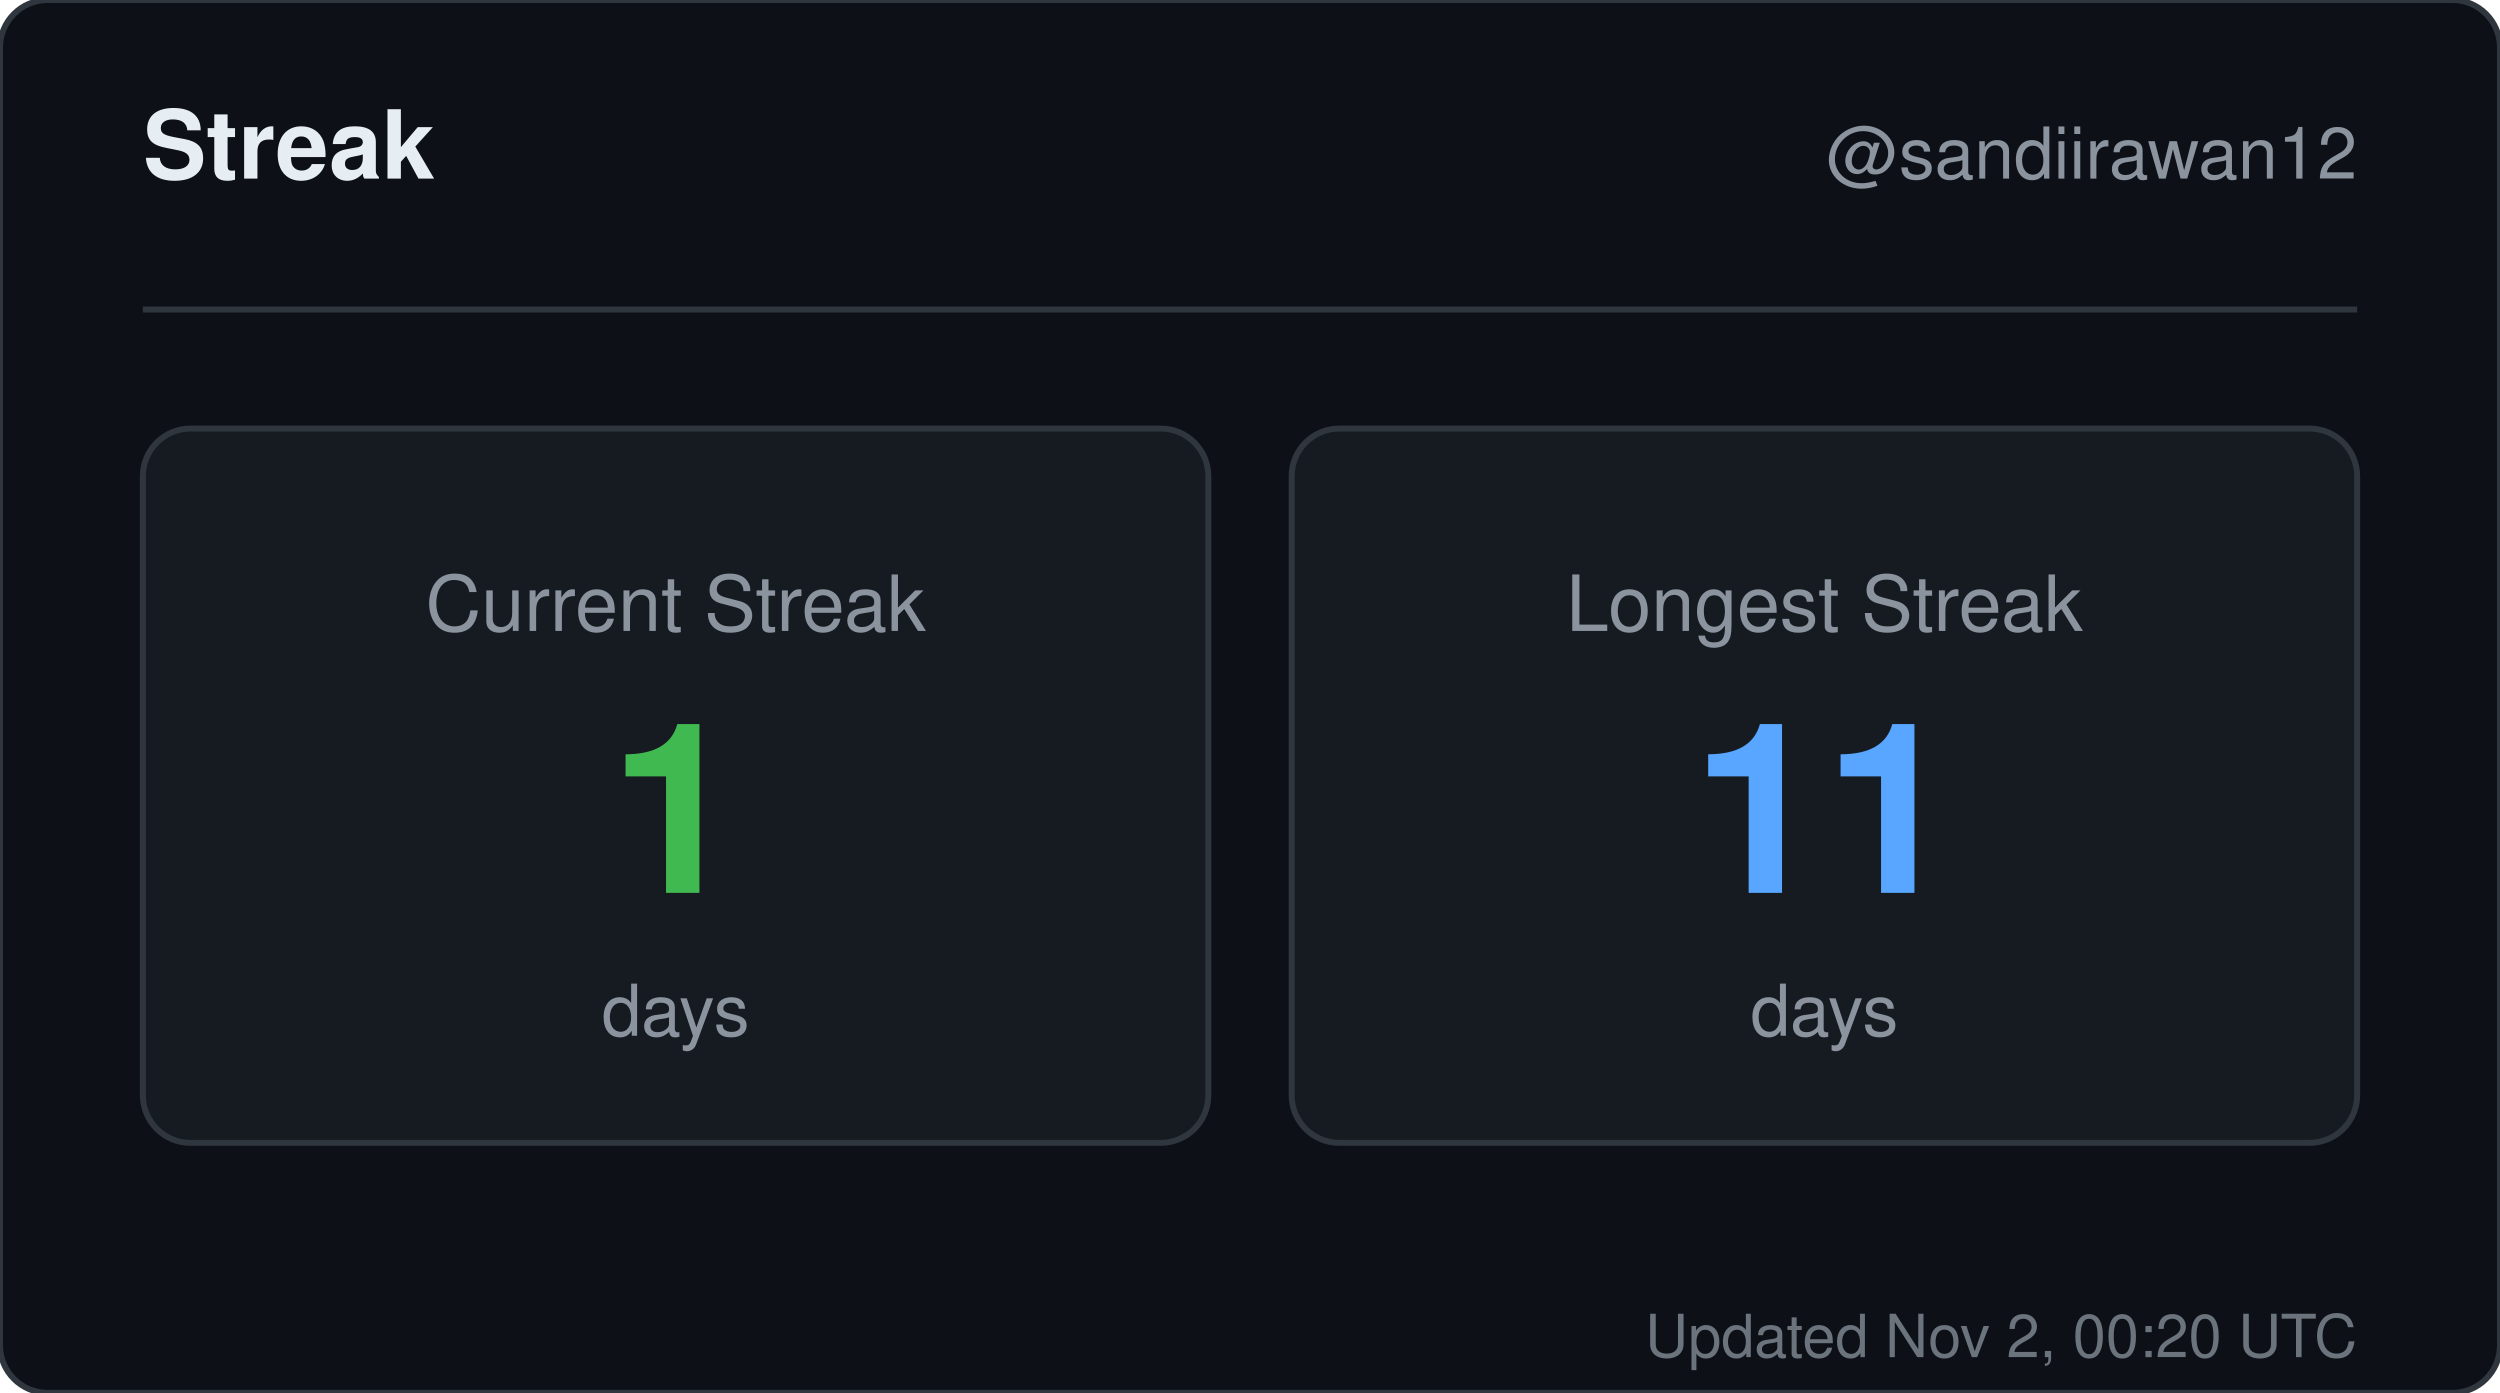
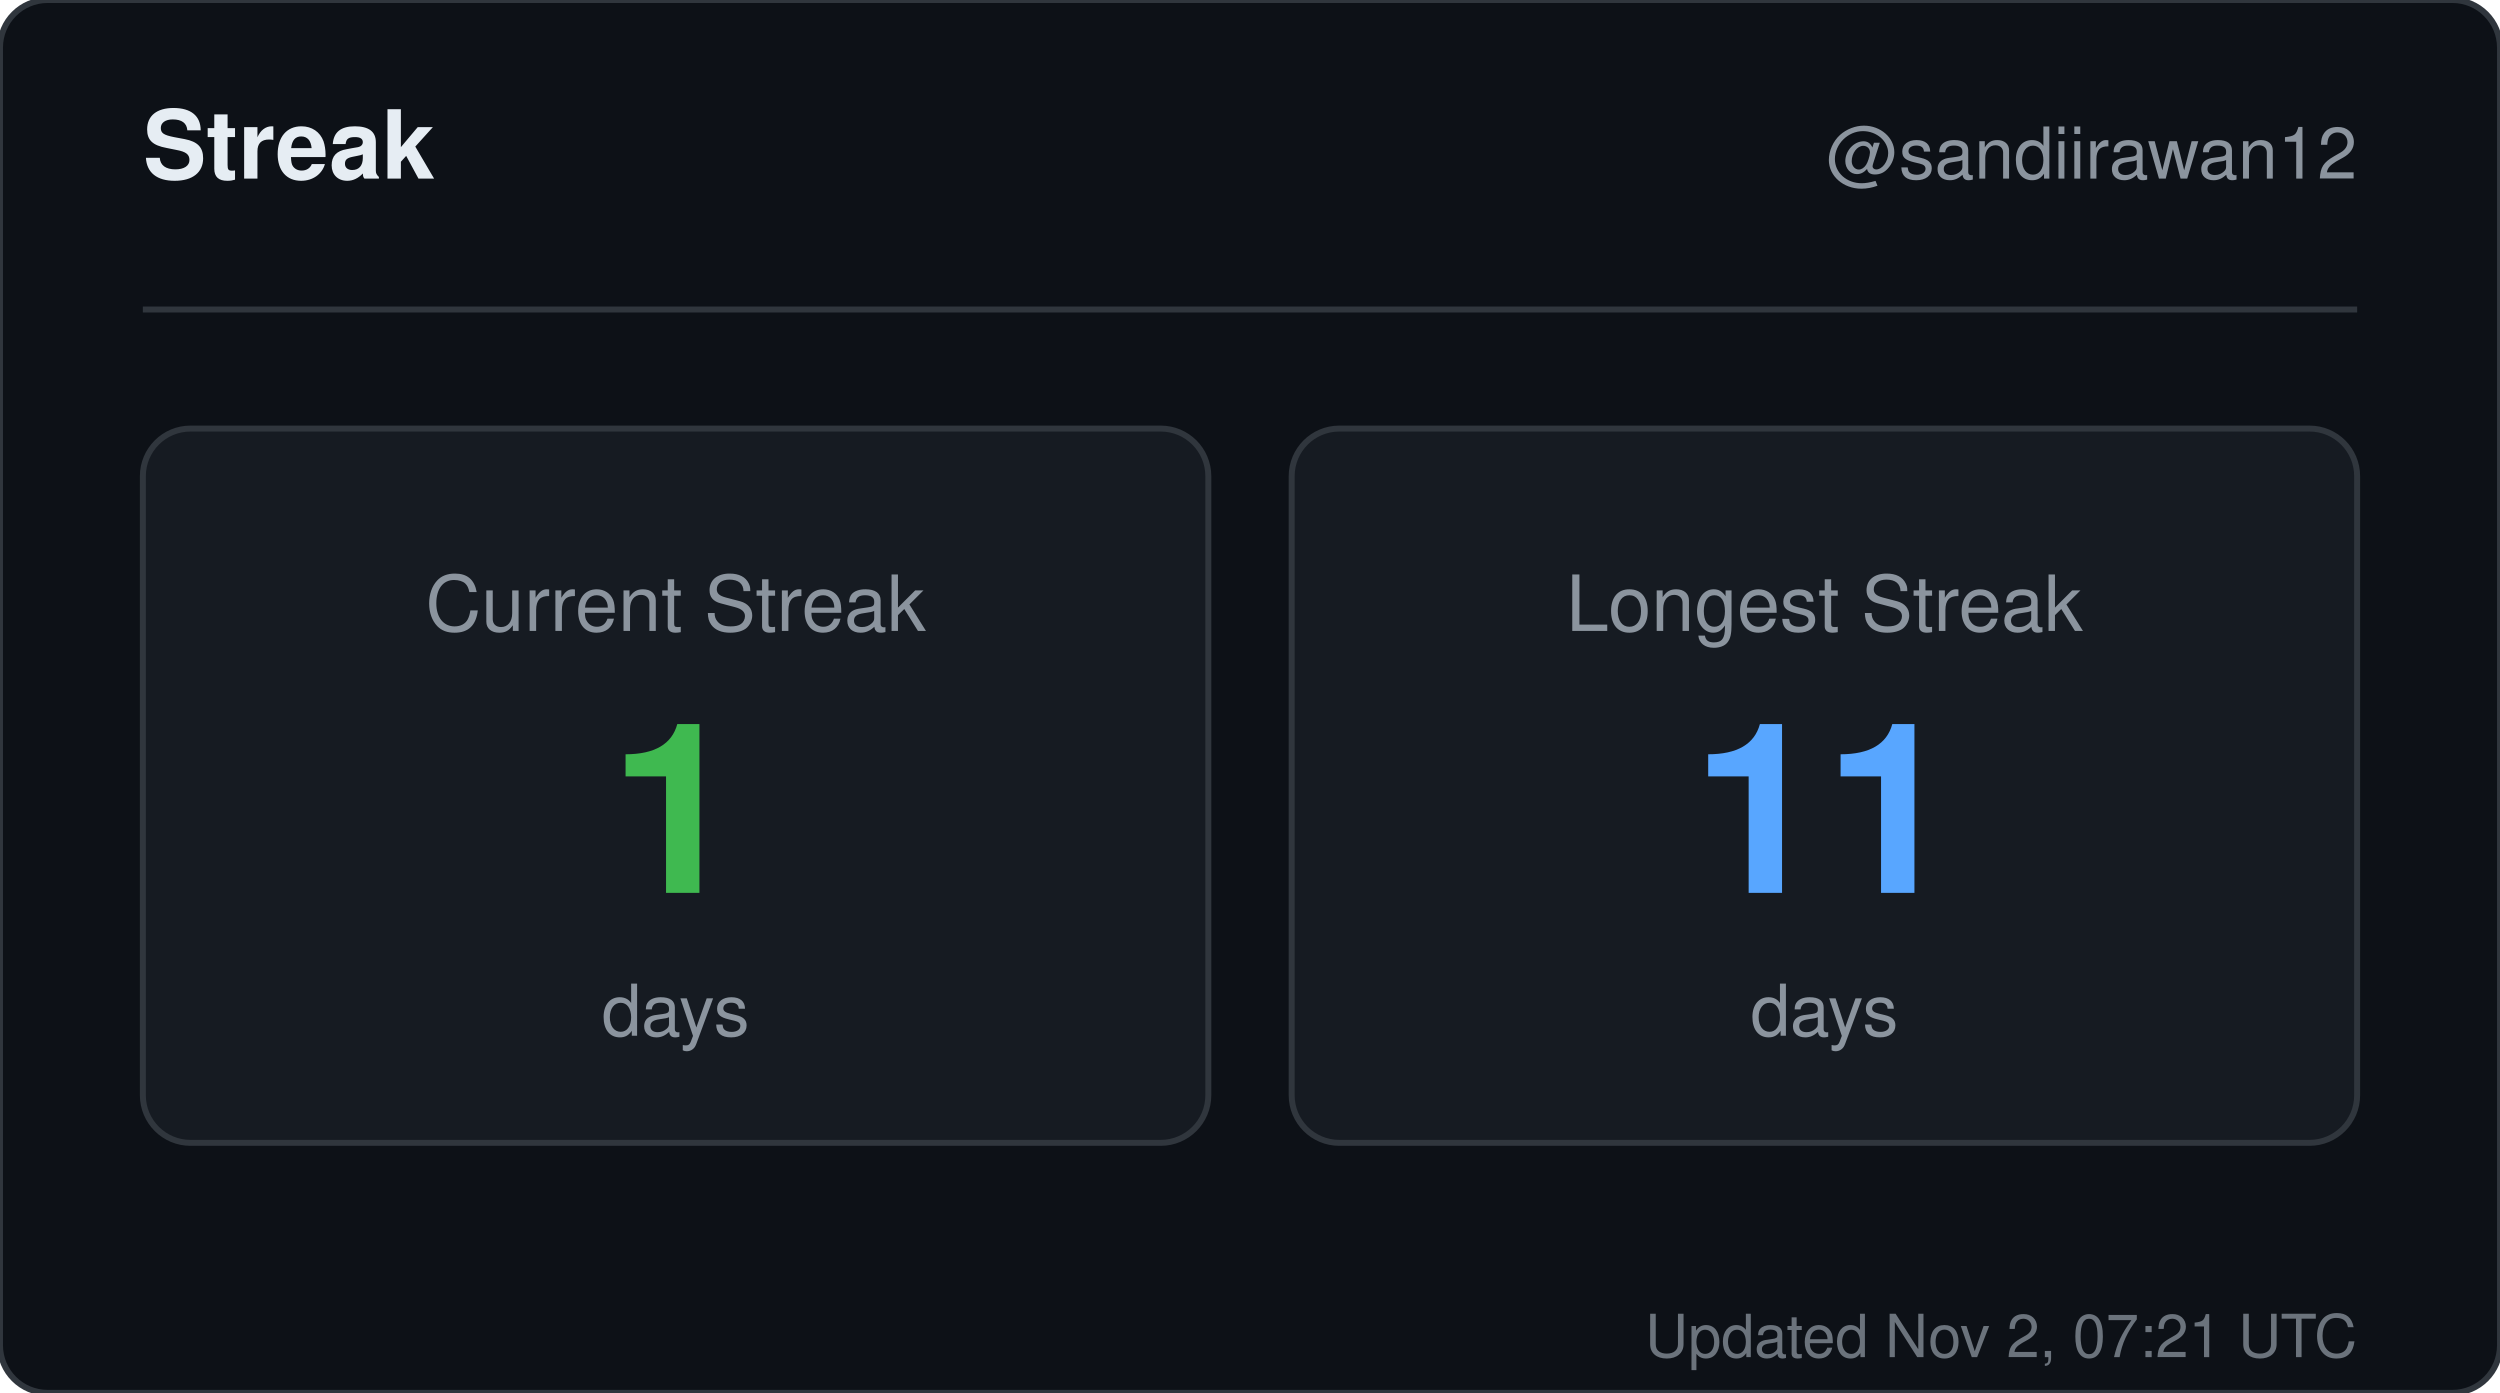
<svg xmlns="http://www.w3.org/2000/svg" width="420" height="234" viewBox="0 0 420 234" role="img" aria-label="Streak for sandiirawan12">
  <rect width="420" height="234" rx="8" fill="#0d1117" stroke="#30363d" />
  <g font-family="-apple-system, BlinkMacSystemFont, Segoe UI, Helvetica, Arial, sans-serif">
    <text x="24" y="30" fill="#e6edf3" font-size="16" font-weight="700">Streak</text>
    <text x="396" y="30" fill="#8b949e" font-size="12" text-anchor="end">@sandiirawan12</text>
    <line x1="24" y1="52" x2="396" y2="52" stroke="#30363d" />
    <rect x="24" y="72" width="179" height="120" rx="8" fill="#161b22" stroke="#30363d" />
    <text x="113.5" y="106" fill="#8b949e" font-size="13" text-anchor="middle">Current Streak</text>
    <text x="113.5" y="150" fill="#3fb950" font-size="40" font-weight="700" text-anchor="middle">1</text>
    <text x="113.5" y="174" fill="#8b949e" font-size="12" text-anchor="middle">days</text>
    <rect x="217" y="72" width="179" height="120" rx="8" fill="#161b22" stroke="#30363d" />
    <text x="306.5" y="106" fill="#8b949e" font-size="13" text-anchor="middle">Longest Streak</text>
    <text x="306.5" y="150" fill="#58a6ff" font-size="40" font-weight="700" text-anchor="middle">11</text>
    <text x="306.5" y="174" fill="#8b949e" font-size="12" text-anchor="middle">days</text>
-     <text x="396" y="228" fill="#8b949e" font-size="10" text-anchor="end" opacity="0.75">Updated Nov 2, 00:20 UTC</text>
+     <text x="396" y="228" fill="#8b949e" font-size="10" text-anchor="end" opacity="0.75">Updated Nov 2, 07:21 UTC</text>
  </g>
</svg>
